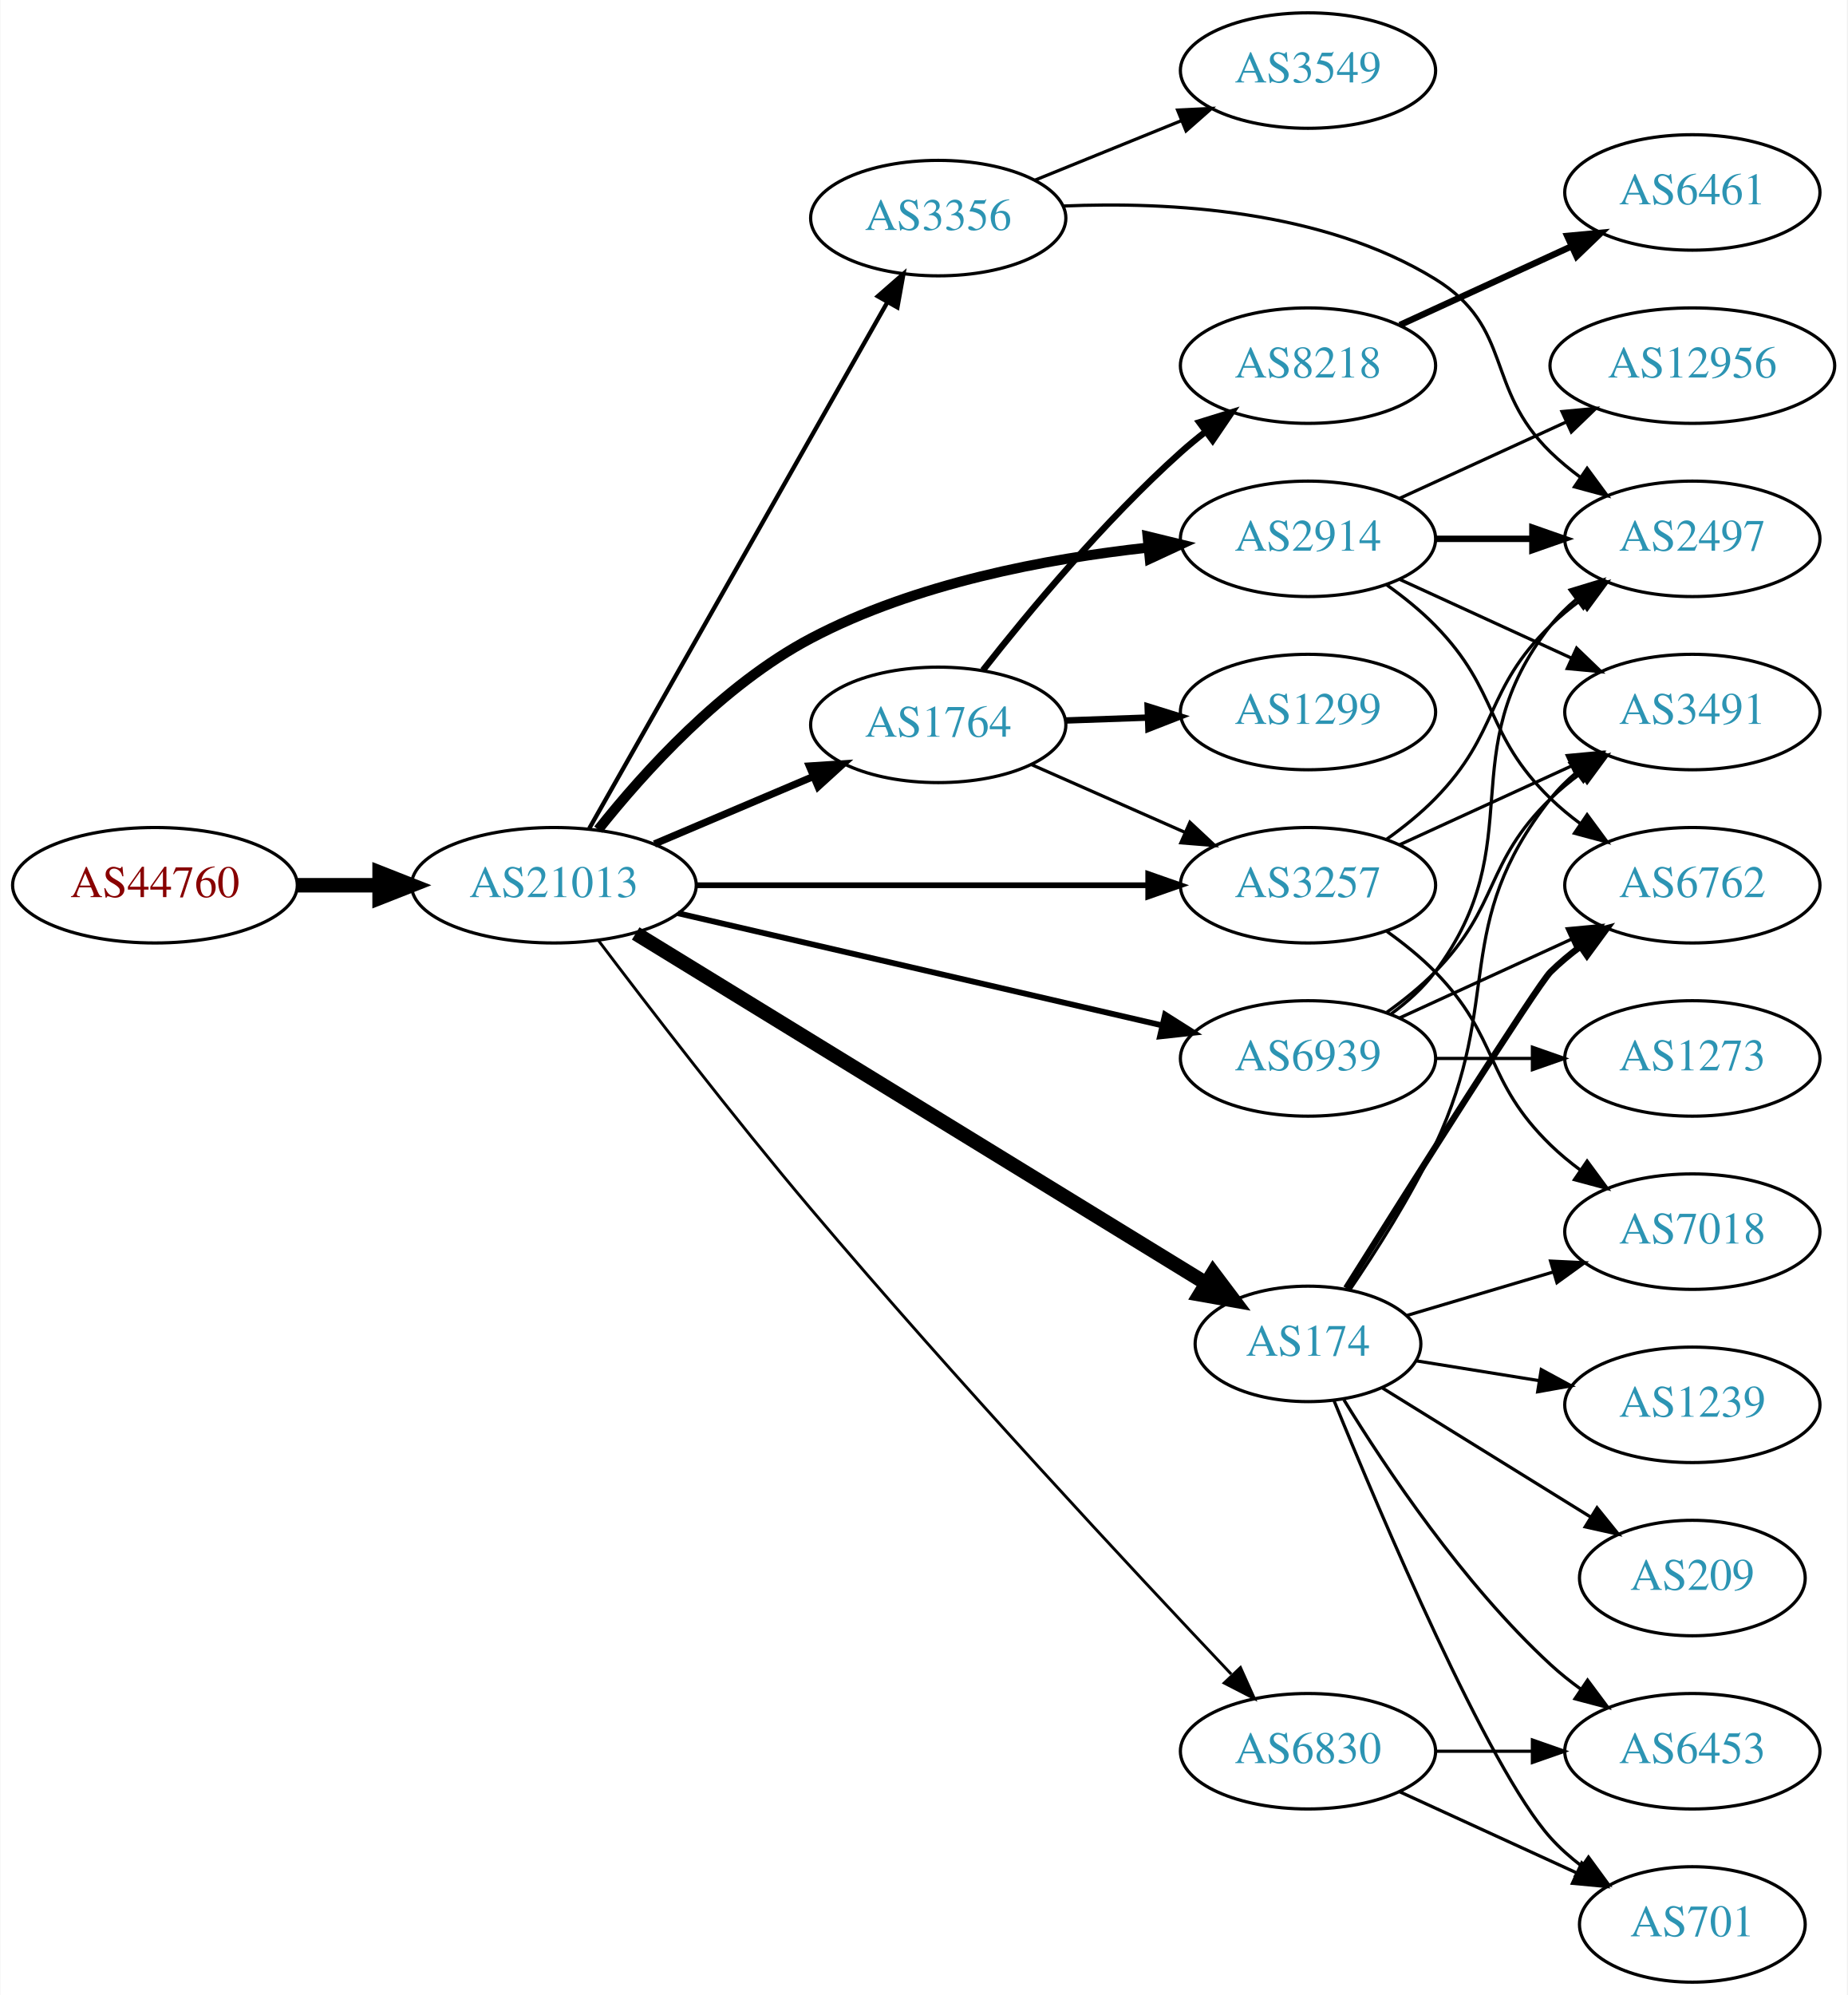
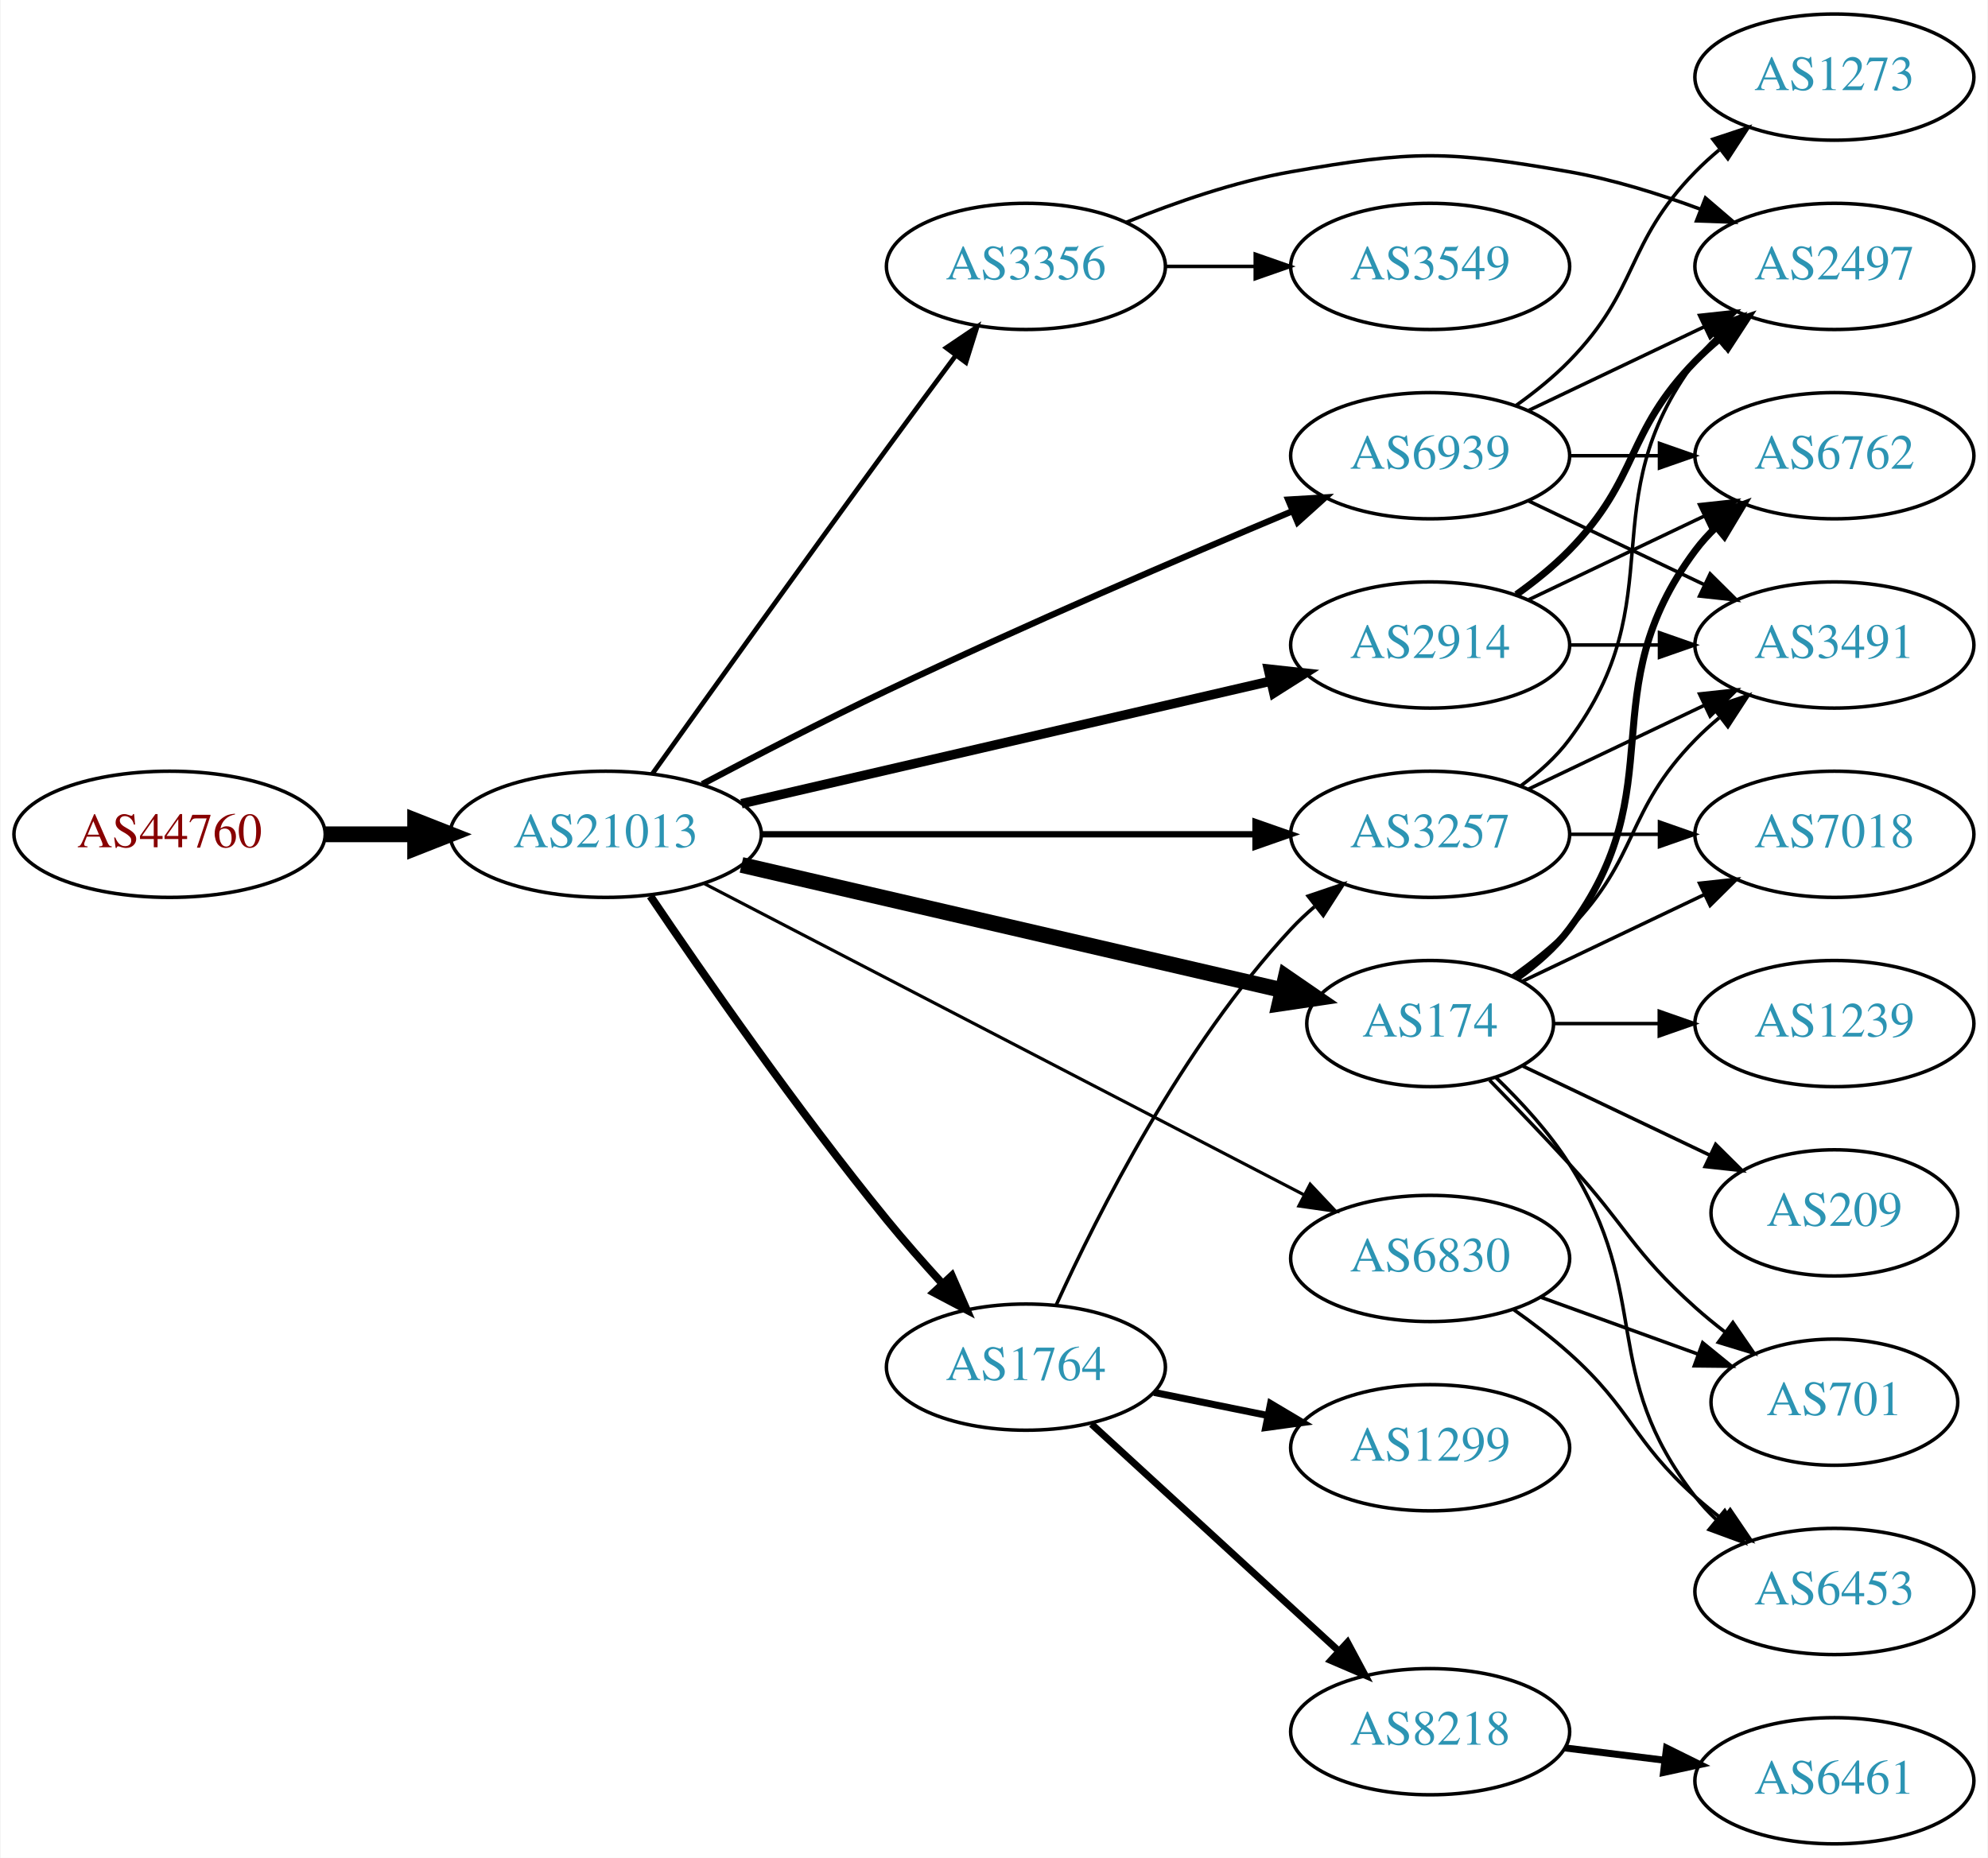
- <svg xmlns="http://www.w3.org/2000/svg" xmlns:xlink="http://www.w3.org/1999/xlink" width="576pt" height="622pt" viewBox="0.00 0.00 575.76 622.00">
-   <g id="graph0" class="graph" transform="scale(1 1) rotate(0) translate(4 618)">
-     <polygon fill="white" stroke="none" points="-4,4 -4,-618 571.762,-618 571.762,4 -4,4" />
+ <svg xmlns="http://www.w3.org/2000/svg" xmlns:xlink="http://www.w3.org/1999/xlink" width="567pt" height="530pt" viewBox="0.00 0.00 566.66 530.00">
+   <g id="graph0" class="graph" transform="scale(1 1) rotate(0) translate(4 526)">
+     <polygon fill="white" stroke="none" points="-4,4 -4,-526 562.663,-526 562.663,4 -4,4" />
    <g id="node1" class="node">
      <g id="a_node1">
        <a xlink:href="/asn/44760" xlink:title="AS44760 ~ Skidata AG [AT]">
-           <ellipse fill="#ffffff" stroke="black" cx="44.196" cy="-342" rx="44.393" ry="18" />
-           <text text-anchor="middle" x="44.196" y="-338.3" font-family="Times,serif" font-size="14.00" fill="#880000">AS44760</text>
+           <ellipse fill="#ffffff" stroke="black" cx="44.196" cy="-288" rx="44.393" ry="18" />
+           <text text-anchor="middle" x="44.196" y="-284.3" font-family="Times,serif" font-size="14.00" fill="#880000">AS44760</text>
        </a>
      </g>
    </g>
    <g id="node2" class="node">
      <g id="a_node2">
        <a xlink:href="/asn/21013" xlink:title="AS21013 ~ Wels, AT [AT]">
-           <ellipse fill="#ffffff" stroke="black" cx="168.588" cy="-342" rx="44.393" ry="18" />
-           <text text-anchor="middle" x="168.588" y="-338.3" font-family="Times,serif" font-size="14.00" fill="#2c94b3">AS21013</text>
+           <ellipse fill="#ffffff" stroke="black" cx="168.588" cy="-288" rx="44.393" ry="18" />
+           <text text-anchor="middle" x="168.588" y="-284.3" font-family="Times,serif" font-size="14.00" fill="#2c94b3">AS21013</text>
        </a>
      </g>
    </g>
    <g id="edge1" class="edge">
-       <path fill="none" stroke="black" stroke-width="4.5" d="M88.692,-342C96.898,-342 105.569,-342 114.041,-342" />
-       <polygon fill="black" stroke="black" stroke-width="4.5" points="114.233,-345.938 124.233,-342 114.233,-338.063 114.233,-345.938" />
+       <path fill="none" stroke="black" stroke-width="4.5" d="M88.692,-288C96.898,-288 105.569,-288 114.041,-288" />
+       <polygon fill="black" stroke="black" stroke-width="4.5" points="114.233,-291.938 124.233,-288 114.233,-284.063 114.233,-291.938" />
    </g>
    <g id="node3" class="node">
      <g id="a_node3">
-         <a xlink:href="/asn/3257" xlink:title="AS3257 ~ GTT [DE]">
+         <a xlink:href="/asn/2914" xlink:title="AS2914 ~ NTT America, Inc. [US]">
          <ellipse fill="#ffffff" stroke="black" cx="403.724" cy="-342" rx="39.794" ry="18" />
-           <text text-anchor="middle" x="403.724" y="-338.3" font-family="Times,serif" font-size="14.00" fill="#2c94b3">AS3257</text>
+           <text text-anchor="middle" x="403.724" y="-338.3" font-family="Times,serif" font-size="14.00" fill="#2c94b3">AS2914</text>
        </a>
      </g>
    </g>
    <g id="edge2" class="edge">
-       <path fill="none" stroke="black" stroke-width="1.8" d="M212.893,-342C252.832,-342 312.066,-342 353.721,-342" />
-       <polygon fill="black" stroke="black" stroke-width="1.8" points="353.91,-345.5 363.91,-342 353.91,-338.5 353.91,-345.5" />
+       <path fill="none" stroke="black" stroke-width="2.7" d="M207.305,-296.736C248.552,-306.29 314.598,-321.588 358.318,-331.714" />
+       <polygon fill="black" stroke="black" stroke-width="2.7" points="357.574,-335.135 368.106,-333.982 359.153,-328.315 357.574,-335.135" />
    </g>
    <g id="node4" class="node">
      <g id="a_node4">
-         <a xlink:href="/asn/1764" xlink:title="AS1764 ~ NEXTLAYER-AS [AT]">
-           <ellipse fill="#ffffff" stroke="black" cx="288.431" cy="-392" rx="39.794" ry="18" />
-           <text text-anchor="middle" x="288.431" y="-388.3" font-family="Times,serif" font-size="14.00" fill="#2c94b3">AS1764</text>
+         <a xlink:href="/asn/3257" xlink:title="AS3257 ~ GTT [DE]">
+           <ellipse fill="#ffffff" stroke="black" cx="403.724" cy="-288" rx="39.794" ry="18" />
+           <text text-anchor="middle" x="403.724" y="-284.3" font-family="Times,serif" font-size="14.00" fill="#2c94b3">AS3257</text>
        </a>
      </g>
    </g>
    <g id="edge3" class="edge">
-       <path fill="none" stroke="black" stroke-width="2.25" d="M199.936,-354.876C214.958,-361.25 233.249,-369.011 249.217,-375.786" />
-       <polygon fill="black" stroke="black" stroke-width="2.25" points="248.235,-379.172 258.808,-379.856 250.969,-372.728 248.235,-379.172" />
+       <path fill="none" stroke="black" stroke-width="1.8" d="M212.893,-288C252.832,-288 312.066,-288 353.721,-288" />
+       <polygon fill="black" stroke="black" stroke-width="1.8" points="353.91,-291.5 363.91,-288 353.91,-284.5 353.91,-291.5" />
    </g>
    <g id="node5" class="node">
      <g id="a_node5">
-         <a xlink:href="/asn/2914" xlink:title="AS2914 ~ NTT America, Inc. [US]">
-           <ellipse fill="#ffffff" stroke="black" cx="403.724" cy="-450" rx="39.794" ry="18" />
-           <text text-anchor="middle" x="403.724" y="-446.3" font-family="Times,serif" font-size="14.00" fill="#2c94b3">AS2914</text>
+         <a xlink:href="/asn/3356" xlink:title="AS3356 ~ Level 3 Parent, LLC [US]">
+           <ellipse fill="#ffffff" stroke="black" cx="288.431" cy="-450" rx="39.794" ry="18" />
+           <text text-anchor="middle" x="288.431" y="-446.3" font-family="Times,serif" font-size="14.00" fill="#2c94b3">AS3356</text>
        </a>
      </g>
    </g>
    <g id="edge4" class="edge">
-       <path fill="none" stroke="black" stroke-width="3.15" d="M182.401,-359.333C196.586,-377.195 221.131,-404.426 248.784,-419 281.287,-436.129 322.229,-443.815 353.719,-447.253" />
-       <polygon fill="black" stroke="black" stroke-width="3.15" points="353.715,-450.769 364.01,-448.263 354.4,-443.803 353.715,-450.769" />
+       <path fill="none" stroke="black" stroke-width="1.35" d="M181.854,-305.206C197.352,-326.906 224.888,-365.333 248.784,-398 255.16,-406.715 262.188,-416.206 268.483,-424.666" />
+       <polygon fill="black" stroke="black" stroke-width="1.35" points="265.7,-426.789 274.483,-432.715 271.313,-422.606 265.7,-426.789" />
    </g>
    <g id="node6" class="node">
      <g id="a_node6">
-         <a xlink:href="/asn/6830" xlink:title="AS6830 ~ LGI-UPC [AT]">
-           <ellipse fill="#ffffff" stroke="black" cx="403.724" cy="-72" rx="39.794" ry="18" />
-           <text text-anchor="middle" x="403.724" y="-68.3" font-family="Times,serif" font-size="14.00" fill="#2c94b3">AS6830</text>
+         <a xlink:href="/asn/174" xlink:title="AS174 ~ Cogent Communications [US]">
+           <ellipse fill="#ffffff" stroke="black" cx="403.724" cy="-234" rx="35.194" ry="18" />
+           <text text-anchor="middle" x="403.724" y="-230.3" font-family="Times,serif" font-size="14.00" fill="#2c94b3">AS174</text>
        </a>
      </g>
    </g>
    <g id="edge5" class="edge">
-       <path fill="none" stroke="black" stroke-width="0.9" d="M182.387,-324.897C197.744,-304.562 224.47,-269.756 248.784,-241 293.668,-187.916 349.197,-128.358 379.792,-96.035" />
-       <polygon fill="black" stroke="black" stroke-width="0.9" points="382.669,-98.089 387.012,-88.425 377.59,-93.271 382.669,-98.089" />
+       <path fill="none" stroke="black" stroke-width="4.5" d="M207.305,-279.264C249.539,-269.481 317.772,-253.677 361.417,-243.568" />
+       <polygon fill="black" stroke="black" stroke-width="4.5" points="362.56,-247.345 371.414,-241.252 360.783,-239.673 362.56,-247.345" />
    </g>
    <g id="node7" class="node">
      <g id="a_node7">
-         <a xlink:href="/asn/174" xlink:title="AS174 ~ Cogent Communications [US]">
-           <ellipse fill="#ffffff" stroke="black" cx="403.724" cy="-199" rx="35.194" ry="18" />
-           <text text-anchor="middle" x="403.724" y="-195.3" font-family="Times,serif" font-size="14.00" fill="#2c94b3">AS174</text>
+         <a xlink:href="/asn/6830" xlink:title="AS6830 ~ LGI-UPC [AT]">
+           <ellipse fill="#ffffff" stroke="black" cx="403.724" cy="-167" rx="39.794" ry="18" />
+           <text text-anchor="middle" x="403.724" y="-163.3" font-family="Times,serif" font-size="14.00" fill="#2c94b3">AS6830</text>
        </a>
      </g>
    </g>
    <g id="edge6" class="edge">
-       <path fill="none" stroke="black" stroke-width="4.5" d="M194.097,-326.967C236.841,-300.748 324.928,-246.718 371.8,-217.968" />
-       <polygon fill="black" stroke="black" stroke-width="4.5" points="374.133,-221.156 380.599,-212.571 370.016,-214.443 374.133,-221.156" />
+       <path fill="none" stroke="black" stroke-width="0.9" d="M196.788,-273.883C239.153,-251.895 320.875,-209.481 367.626,-185.216" />
+       <polygon fill="black" stroke="black" stroke-width="0.9" points="369.503,-188.185 376.767,-180.472 366.279,-181.972 369.503,-188.185" />
    </g>
    <g id="node8" class="node">
      <g id="a_node8">
-         <a xlink:href="/asn/3356" xlink:title="AS3356 ~ Level 3 Parent, LLC [US]">
-           <ellipse fill="#ffffff" stroke="black" cx="288.431" cy="-550" rx="39.794" ry="18" />
-           <text text-anchor="middle" x="288.431" y="-546.3" font-family="Times,serif" font-size="14.00" fill="#2c94b3">AS3356</text>
+         <a xlink:href="/asn/1764" xlink:title="AS1764 ~ NEXTLAYER-AS [AT]">
+           <ellipse fill="#ffffff" stroke="black" cx="288.431" cy="-136" rx="39.794" ry="18" />
+           <text text-anchor="middle" x="288.431" y="-132.3" font-family="Times,serif" font-size="14.00" fill="#2c94b3">AS1764</text>
        </a>
      </g>
    </g>
    <g id="edge7" class="edge">
-       <path fill="none" stroke="black" stroke-width="1.35" d="M179.635,-359.734C200.429,-396.436 248.269,-480.877 272.615,-523.85" />
-       <polygon fill="black" stroke="black" stroke-width="1.35" points="269.601,-525.629 277.575,-532.604 275.691,-522.178 269.601,-525.629" />
+       <path fill="none" stroke="black" stroke-width="2.25" d="M181.313,-270.375C196.251,-248.244 223.211,-209.372 248.784,-178 253.691,-171.981 259.216,-165.71 264.52,-159.907" />
+       <polygon fill="black" stroke="black" stroke-width="2.25" points="267.298,-162.059 271.538,-152.35 262.168,-157.296 267.298,-162.059" />
    </g>
    <g id="node9" class="node">
      <g id="a_node9">
        <a xlink:href="/asn/6939" xlink:title="AS6939 ~ Hurricane Electric LLC [US]">
-           <ellipse fill="#ffffff" stroke="black" cx="403.724" cy="-288" rx="39.794" ry="18" />
-           <text text-anchor="middle" x="403.724" y="-284.3" font-family="Times,serif" font-size="14.00" fill="#2c94b3">AS6939</text>
+           <ellipse fill="#ffffff" stroke="black" cx="403.724" cy="-396" rx="39.794" ry="18" />
+           <text text-anchor="middle" x="403.724" y="-392.3" font-family="Times,serif" font-size="14.00" fill="#2c94b3">AS6939</text>
        </a>
      </g>
    </g>
    <g id="edge8" class="edge">
-       <path fill="none" stroke="black" stroke-width="1.8" d="M207.305,-333.264C248.552,-323.71 314.598,-308.412 358.318,-298.286" />
-       <polygon fill="black" stroke="black" stroke-width="1.8" points="359.153,-301.685 368.106,-296.018 357.574,-294.865 359.153,-301.685" />
-     </g>
-     <g id="node13" class="node">
-       <g id="a_node13">
+       <path fill="none" stroke="black" stroke-width="1.8" d="M196.125,-302.305C211.399,-310.395 231.029,-320.552 248.784,-329 287.783,-347.556 333.207,-367.077 364.555,-380.23" />
+       <polygon fill="black" stroke="black" stroke-width="1.8" points="363.232,-383.47 373.808,-384.099 365.933,-377.012 363.232,-383.47" />
+     </g>
+     <g id="node10" class="node">
+       <g id="a_node10">
+         <a xlink:href="/asn/6762" xlink:title="AS6762 ~ TELECOM ITALIA SPARKLE S.p.A. [IT]">
+           <ellipse fill="#ffffff" stroke="black" cx="519.017" cy="-396" rx="39.794" ry="18" />
+           <text text-anchor="middle" x="519.017" y="-392.3" font-family="Times,serif" font-size="14.00" fill="#2c94b3">AS6762</text>
+         </a>
+       </g>
+     </g>
+     <g id="edge23" class="edge">
+       <path fill="none" stroke="black" d="M431.86,-354.934C446.854,-362.081 465.675,-371.052 481.898,-378.785" />
+       <polygon fill="black" stroke="black" points="480.569,-382.028 491.102,-383.171 483.581,-375.709 480.569,-382.028" />
+     </g>
+     <g id="node11" class="node">
+       <g id="a_node11">
+         <a xlink:href="/asn/3491" xlink:title="AS3491 ~ PCCW Global, Inc. [US]">
+           <ellipse fill="#ffffff" stroke="black" cx="519.017" cy="-342" rx="39.794" ry="18" />
+           <text text-anchor="middle" x="519.017" y="-338.3" font-family="Times,serif" font-size="14.00" fill="#2c94b3">AS3491</text>
+         </a>
+       </g>
+     </g>
+     <g id="edge25" class="edge">
+       <path fill="none" stroke="black" d="M443.396,-342C451.599,-342 460.363,-342 468.895,-342" />
+       <polygon fill="black" stroke="black" points="469.134,-345.5 479.134,-342 469.134,-338.5 469.134,-345.5" />
+     </g>
+     <g id="node17" class="node">
+       <g id="a_node17">
        <a xlink:href="/asn/2497" xlink:title="AS2497 ~ Internet Initiative Japan Inc. [JP]">
-           <ellipse fill="#ffffff" stroke="black" cx="523.566" cy="-450" rx="39.794" ry="18" />
-           <text text-anchor="middle" x="523.566" y="-446.3" font-family="Times,serif" font-size="14.00" fill="#2c94b3">AS2497</text>
-         </a>
-       </g>
-     </g>
-     <g id="edge16" class="edge">
-       <path fill="none" stroke="black" d="M428.318,-356.389C433.574,-360.148 438.906,-364.437 443.37,-369 463.543,-389.617 458.677,-402.906 479.37,-423 482.215,-425.763 485.389,-428.386 488.689,-430.834" />
-       <polygon fill="black" stroke="black" points="486.806,-433.786 497.037,-436.538 490.755,-428.006 486.806,-433.786" />
-     </g>
-     <g id="node15" class="node">
-       <g id="a_node15">
-         <a xlink:href="/asn/3491" xlink:title="AS3491 ~ PCCW Global, Inc. [US]">
-           <ellipse fill="#ffffff" stroke="black" cx="523.566" cy="-396" rx="39.794" ry="18" />
-           <text text-anchor="middle" x="523.566" y="-392.3" font-family="Times,serif" font-size="14.00" fill="#2c94b3">AS3491</text>
-         </a>
-       </g>
-     </g>
-     <g id="edge18" class="edge">
-       <path fill="none" stroke="black" d="M432.353,-354.661C448.31,-361.973 468.58,-371.261 485.863,-379.181" />
-       <polygon fill="black" stroke="black" points="484.562,-382.435 495.111,-383.419 487.478,-376.071 484.562,-382.435" />
+           <ellipse fill="#ffffff" stroke="black" cx="519.017" cy="-450" rx="39.794" ry="18" />
+           <text text-anchor="middle" x="519.017" y="-446.3" font-family="Times,serif" font-size="14.00" fill="#2c94b3">AS2497</text>
+         </a>
+       </g>
+     </g>
+     <g id="edge24" class="edge">
+       <path fill="none" stroke="black" stroke-width="2" d="M428.318,-356.389C433.574,-360.148 438.906,-364.437 443.37,-369 463.543,-389.617 459.198,-402.383 479.37,-423 481.463,-425.139 483.746,-427.218 486.123,-429.21" />
+       <polygon fill="black" stroke="black" stroke-width="2" points="484.367,-432.275 494.423,-435.611 488.641,-426.732 484.367,-432.275" />
+     </g>
+     <g id="edge22" class="edge">
+       <path fill="none" stroke="black" d="M431.86,-300.934C446.854,-308.081 465.675,-317.052 481.898,-324.785" />
+       <polygon fill="black" stroke="black" points="480.569,-328.028 491.102,-329.171 483.581,-321.709 480.569,-328.028" />
    </g>
    <g id="node16" class="node">
      <g id="a_node16">
        <a xlink:href="/asn/7018" xlink:title="AS7018 ~ AT&amp;T Services, Inc. [US]">
-           <ellipse fill="#ffffff" stroke="black" cx="523.566" cy="-234" rx="39.794" ry="18" />
-           <text text-anchor="middle" x="523.566" y="-230.3" font-family="Times,serif" font-size="14.00" fill="#2c94b3">AS7018</text>
+           <ellipse fill="#ffffff" stroke="black" cx="519.017" cy="-288" rx="39.794" ry="18" />
+           <text text-anchor="middle" x="519.017" y="-284.3" font-family="Times,serif" font-size="14.00" fill="#2c94b3">AS7018</text>
+         </a>
+       </g>
+     </g>
+     <g id="edge21" class="edge">
+       <path fill="none" stroke="black" d="M443.396,-288C451.599,-288 460.363,-288 468.895,-288" />
+       <polygon fill="black" stroke="black" points="469.134,-291.5 479.134,-288 469.134,-284.5 469.134,-291.5" />
+     </g>
+     <g id="edge20" class="edge">
+       <path fill="none" stroke="black" d="M429.655,-301.882C434.731,-305.611 439.649,-310.016 443.37,-315 473.642,-355.542 449.099,-382.458 479.37,-423 481.115,-425.336 483.122,-427.545 485.285,-429.617" />
+       <polygon fill="black" stroke="black" points="483.163,-432.405 493.086,-436.118 487.645,-427.027 483.163,-432.405" />
+     </g>
+     <g id="edge16" class="edge">
+       <path fill="none" stroke="black" d="M317.155,-462.631C330.949,-468.236 348.06,-474.192 364.077,-477 398.789,-483.085 408.658,-483.085 443.37,-477 455.884,-474.806 469.065,-470.691 480.81,-466.323" />
+       <polygon fill="black" stroke="black" points="482.244,-469.521 490.292,-462.631 479.704,-462.998 482.244,-469.521" />
+     </g>
+     <g id="node18" class="node">
+       <g id="a_node18">
+         <a xlink:href="/asn/3549" xlink:title="AS3549 ~ Level 3 Parent, LLC [US]">
+           <ellipse fill="#ffffff" stroke="black" cx="403.724" cy="-450" rx="39.794" ry="18" />
+           <text text-anchor="middle" x="403.724" y="-446.3" font-family="Times,serif" font-size="14.00" fill="#2c94b3">AS3549</text>
        </a>
      </g>
    </g>
    <g id="edge17" class="edge">
-       <path fill="none" stroke="black" d="M428.318,-327.611C433.574,-323.852 438.906,-319.563 443.37,-315 463.543,-294.383 458.677,-281.094 479.37,-261 482.215,-258.237 485.389,-255.614 488.689,-253.166" />
-       <polygon fill="black" stroke="black" points="490.755,-255.994 497.037,-247.462 486.806,-250.214 490.755,-255.994" />
-     </g>
-     <g id="edge11" class="edge">
-       <path fill="none" stroke="black" d="M317.436,-379.64C331.87,-373.27 349.671,-365.414 365.27,-358.53" />
-       <polygon fill="black" stroke="black" points="366.913,-361.63 374.648,-354.391 364.086,-355.226 366.913,-361.63" />
-     </g>
-     <g id="node10" class="node">
-       <g id="a_node10">
-         <a xlink:href="/asn/1299" xlink:title="AS1299 ~ Telia Carrier [EU]">
-           <ellipse fill="#ffffff" stroke="black" cx="403.724" cy="-396" rx="39.794" ry="18" />
-           <text text-anchor="middle" x="403.724" y="-392.3" font-family="Times,serif" font-size="14.00" fill="#2c94b3">AS1299</text>
-         </a>
-       </g>
+       <path fill="none" stroke="black" d="M328.103,-450C336.306,-450 345.07,-450 353.602,-450" />
+       <polygon fill="black" stroke="black" points="353.841,-453.5 363.841,-450 353.841,-446.5 353.841,-453.5" />
    </g>
    <g id="edge9" class="edge">
-       <path fill="none" stroke="black" stroke-width="2" d="M328.103,-393.365C336.306,-393.655 345.07,-393.964 353.602,-394.266" />
-       <polygon fill="black" stroke="black" stroke-width="2" points="353.724,-397.772 363.841,-394.627 353.971,-390.776 353.724,-397.772" />
-     </g>
-     <g id="node11" class="node">
-       <g id="a_node11">
-         <a xlink:href="/asn/8218" xlink:title="AS8218 ~ legacy Neotelecoms [FR]">
-           <ellipse fill="#ffffff" stroke="black" cx="403.724" cy="-504" rx="39.794" ry="18" />
-           <text text-anchor="middle" x="403.724" y="-500.3" font-family="Times,serif" font-size="14.00" fill="#2c94b3">AS8218</text>
-         </a>
-       </g>
+       <path fill="none" stroke="black" stroke-width="2" d="M428.45,-247.011C433.947,-250.919 439.355,-255.622 443.37,-261 473.642,-301.542 449.099,-328.458 479.37,-369 481.115,-371.336 483.122,-373.545 485.285,-375.617" />
+       <polygon fill="black" stroke="black" stroke-width="2" points="483.163,-378.405 493.086,-382.118 487.645,-373.027 483.163,-378.405" />
    </g>
    <g id="edge10" class="edge">
-       <path fill="none" stroke="black" stroke-width="2" d="M302.382,-409.051C316.482,-427.029 340.222,-455.652 364.077,-477 366.517,-479.183 369.138,-481.343 371.823,-483.434" />
-       <polygon fill="black" stroke="black" stroke-width="2" points="369.839,-486.32 379.959,-489.454 374.002,-480.692 369.839,-486.32" />
+       <path fill="none" stroke="black" d="M427.107,-247.532C432.748,-251.49 438.562,-256.086 443.37,-261 463.543,-281.617 459.198,-294.383 479.37,-315 481.463,-317.139 483.746,-319.218 486.123,-321.21" />
+       <polygon fill="black" stroke="black" points="484.367,-324.275 494.423,-327.611 488.641,-318.732 484.367,-324.275" />
    </g>
    <g id="node12" class="node">
      <g id="a_node12">
-         <a xlink:href="/asn/6762" xlink:title="AS6762 ~ TELECOM ITALIA SPARKLE S.p.A. [IT]">
-           <ellipse fill="#ffffff" stroke="black" cx="523.566" cy="-342" rx="39.794" ry="18" />
-           <text text-anchor="middle" x="523.566" y="-338.3" font-family="Times,serif" font-size="14.00" fill="#2c94b3">AS6762</text>
+         <a xlink:href="/asn/1239" xlink:title="AS1239 ~ Sprint [US]">
+           <ellipse fill="#ffffff" stroke="black" cx="519.017" cy="-234" rx="39.794" ry="18" />
+           <text text-anchor="middle" x="519.017" y="-230.3" font-family="Times,serif" font-size="14.00" fill="#2c94b3">AS1239</text>
+         </a>
+       </g>
+     </g>
+     <g id="edge11" class="edge">
+       <path fill="none" stroke="black" d="M439.023,-234C448.4,-234 458.75,-234 468.785,-234" />
+       <polygon fill="black" stroke="black" points="469.074,-237.5 479.074,-234 469.074,-230.5 469.074,-237.5" />
+     </g>
+     <g id="node13" class="node">
+       <g id="a_node13">
+         <a xlink:href="/asn/209" xlink:title="AS209 ~ CenturyLink Communications, LLC [US]">
+           <ellipse fill="#ffffff" stroke="black" cx="519.017" cy="-180" rx="35.194" ry="18" />
+           <text text-anchor="middle" x="519.017" y="-176.3" font-family="Times,serif" font-size="14.00" fill="#2c94b3">AS209</text>
        </a>
      </g>
    </g>
    <g id="edge12" class="edge">
-       <path fill="none" stroke="black" d="M428.318,-435.611C433.574,-431.852 438.906,-427.563 443.37,-423 463.543,-402.383 458.677,-389.094 479.37,-369 482.215,-366.237 485.389,-363.614 488.689,-361.166" />
-       <polygon fill="black" stroke="black" points="490.755,-363.994 497.037,-355.462 486.806,-358.214 490.755,-363.994" />
-     </g>
-     <g id="edge13" class="edge">
-       <path fill="none" stroke="black" stroke-width="2" d="M443.636,-450C453.19,-450 463.539,-450 473.502,-450" />
-       <polygon fill="black" stroke="black" stroke-width="2" points="473.695,-453.5 483.695,-450 473.694,-446.5 473.695,-453.5" />
+       <path fill="none" stroke="black" d="M430.149,-221.881C445.892,-214.378 466.314,-204.644 483.507,-196.449" />
+       <polygon fill="black" stroke="black" points="485.155,-199.54 492.676,-192.078 482.143,-193.221 485.155,-199.54" />
    </g>
    <g id="node14" class="node">
      <g id="a_node14">
-         <a xlink:href="/asn/12956" xlink:title="AS12956 ~ TELXIUS [ES]">
-           <ellipse fill="#ffffff" stroke="black" cx="523.566" cy="-504" rx="44.393" ry="18" />
-           <text text-anchor="middle" x="523.566" y="-500.3" font-family="Times,serif" font-size="14.00" fill="#2c94b3">AS12956</text>
+         <a xlink:href="/asn/6453" xlink:title="AS6453 ~ TATA COMMUNICATIONS (AMERICA) INC [US]">
+           <ellipse fill="#ffffff" stroke="black" cx="519.017" cy="-72" rx="39.794" ry="18" />
+           <text text-anchor="middle" x="519.017" y="-68.3" font-family="Times,serif" font-size="14.00" fill="#2c94b3">AS6453</text>
+         </a>
+       </g>
+     </g>
+     <g id="edge13" class="edge">
+       <path fill="none" stroke="black" d="M422.545,-218.562C429.746,-211.617 437.681,-202.97 443.37,-194 467.553,-155.87 451.629,-134.625 479.37,-99 481.162,-96.699 483.203,-94.516 485.39,-92.462" />
+       <polygon fill="black" stroke="black" points="487.745,-95.057 493.234,-85.995 483.292,-89.656 487.745,-95.057" />
+     </g>
+     <g id="node15" class="node">
+       <g id="a_node15">
+         <a xlink:href="/asn/701" xlink:title="AS701 ~ UUNET [US]">
+           <ellipse fill="#ffffff" stroke="black" cx="519.017" cy="-126" rx="35.194" ry="18" />
+           <text text-anchor="middle" x="519.017" y="-122.3" font-family="Times,serif" font-size="14.00" fill="#2c94b3">AS701</text>
        </a>
      </g>
    </g>
    <g id="edge14" class="edge">
-       <path fill="none" stroke="black" d="M432.353,-462.661C447.85,-469.762 467.417,-478.728 484.364,-486.494" />
-       <polygon fill="black" stroke="black" points="482.917,-489.681 493.466,-490.665 485.833,-483.317 482.917,-489.681" />
+       <path fill="none" stroke="black" d="M420.696,-217.82C427.73,-210.605 436.043,-201.955 443.37,-194 459.8,-176.164 461.3,-169.172 479.37,-153 482.012,-150.636 484.866,-148.299 487.785,-146.047" />
+       <polygon fill="black" stroke="black" points="490.067,-148.714 496.06,-139.978 485.927,-143.07 490.067,-148.714" />
    </g>
    <g id="edge15" class="edge">
-       <path fill="none" stroke="black" d="M432.353,-437.339C448.31,-430.027 468.58,-420.739 485.863,-412.819" />
-       <polygon fill="black" stroke="black" points="487.478,-415.929 495.111,-408.581 484.562,-409.565 487.478,-415.929" />
-     </g>
-     <g id="node17" class="node">
-       <g id="a_node17">
-         <a xlink:href="/asn/6453" xlink:title="AS6453 ~ TATA COMMUNICATIONS (AMERICA) INC [US]">
-           <ellipse fill="#ffffff" stroke="black" cx="523.566" cy="-72" rx="39.794" ry="18" />
-           <text text-anchor="middle" x="523.566" y="-68.3" font-family="Times,serif" font-size="14.00" fill="#2c94b3">AS6453</text>
-         </a>
-       </g>
+       <path fill="none" stroke="black" d="M430.149,-246.119C445.452,-253.413 465.175,-262.814 482.057,-270.86" />
+       <polygon fill="black" stroke="black" points="480.564,-274.026 491.097,-275.169 483.576,-267.707 480.564,-274.026" />
+     </g>
+     <g id="edge18" class="edge">
+       <path fill="none" stroke="black" d="M427.488,-152.454C432.887,-148.641 438.491,-144.367 443.37,-140 461.44,-123.828 461.3,-115.172 479.37,-99 481.81,-96.817 484.431,-94.656 487.116,-92.565" />
+       <polygon fill="black" stroke="black" points="489.295,-95.307 495.252,-86.546 485.131,-89.68 489.295,-95.307" />
    </g>
    <g id="edge19" class="edge">
-       <path fill="none" stroke="black" d="M443.636,-72C453.19,-72 463.539,-72 473.502,-72" />
-       <polygon fill="black" stroke="black" points="473.695,-75.5 483.695,-72 473.694,-68.5 473.695,-75.5" />
-     </g>
-     <g id="node18" class="node">
-       <g id="a_node18">
-         <a xlink:href="/asn/701" xlink:title="AS701 ~ UUNET [US]">
-           <ellipse fill="#ffffff" stroke="black" cx="523.566" cy="-18" rx="35.194" ry="18" />
-           <text text-anchor="middle" x="523.566" y="-14.3" font-family="Times,serif" font-size="14.00" fill="#2c94b3">AS701</text>
-         </a>
-       </g>
-     </g>
-     <g id="edge20" class="edge">
-       <path fill="none" stroke="black" d="M432.353,-59.339C448.769,-51.817 469.75,-42.202 487.347,-34.139" />
-       <polygon fill="black" stroke="black" points="489.092,-37.189 496.725,-29.842 486.176,-30.826 489.092,-37.189" />
-     </g>
-     <g id="edge22" class="edge">
-       <path fill="none" stroke="black" stroke-width="2" d="M415.62,-216.368C435.336,-247.731 475.279,-310.963 479.37,-315 482.193,-317.786 485.352,-320.424 488.643,-322.881" />
-       <polygon fill="black" stroke="black" stroke-width="2" points="486.753,-325.829 496.98,-328.596 490.711,-320.055 486.753,-325.829" />
-     </g>
-     <g id="edge21" class="edge">
-       <path fill="none" stroke="black" d="M416.683,-215.755C424.964,-227.895 435.814,-244.931 443.37,-261 464.902,-306.786 448.072,-329.246 479.37,-369 481.695,-371.953 484.439,-374.67 487.398,-377.147" />
-       <polygon fill="black" stroke="black" points="485.457,-380.064 495.595,-383.145 489.591,-374.415 485.457,-380.064" />
-     </g>
-     <g id="edge24" class="edge">
-       <path fill="none" stroke="black" d="M434.46,-207.832C448.331,-211.952 465.09,-216.929 480.25,-221.432" />
-       <polygon fill="black" stroke="black" points="479.354,-224.817 489.936,-224.309 481.347,-218.106 479.354,-224.817" />
-     </g>
-     <g id="edge26" class="edge">
-       <path fill="none" stroke="black" d="M414.933,-181.546C427.965,-160.281 452.115,-124.092 479.37,-99 482.288,-96.314 485.509,-93.74 488.837,-91.322" />
-       <polygon fill="black" stroke="black" points="490.895,-94.156 497.221,-85.657 486.976,-88.356 490.895,-94.156" />
-     </g>
-     <g id="edge25" class="edge">
-       <path fill="none" stroke="black" d="M411.786,-181.43C426.324,-145.829 459.865,-66.719 479.37,-45 482.229,-41.817 485.549,-38.873 489.056,-36.191" />
-       <polygon fill="black" stroke="black" points="491.188,-38.972 497.443,-30.42 487.22,-33.205 491.188,-38.972" />
+       <path fill="none" stroke="black" d="M435.382,-155.905C449.12,-150.933 465.46,-145.02 479.969,-139.769" />
+       <polygon fill="black" stroke="black" points="481.455,-142.954 489.667,-136.26 479.073,-136.372 481.455,-142.954" />
+     </g>
+     <g id="edge28" class="edge">
+       <path fill="none" stroke="black" d="M297.064,-153.704C308.766,-179.43 333.076,-227.699 364.077,-261 366.116,-263.19 368.361,-265.306 370.712,-267.323" />
+       <polygon fill="black" stroke="black" points="368.928,-270.371 378.963,-273.769 373.238,-264.855 368.928,-270.371" />
    </g>
    <g id="node19" class="node">
      <g id="a_node19">
-         <a xlink:href="/asn/1239" xlink:title="AS1239 ~ Sprint [US]">
-           <ellipse fill="#ffffff" stroke="black" cx="523.566" cy="-180" rx="39.794" ry="18" />
-           <text text-anchor="middle" x="523.566" y="-176.3" font-family="Times,serif" font-size="14.00" fill="#2c94b3">AS1239</text>
-         </a>
-       </g>
-     </g>
-     <g id="edge23" class="edge">
-       <path fill="none" stroke="black" d="M437.549,-193.707C449.372,-191.801 462.95,-189.612 475.735,-187.551" />
-       <polygon fill="black" stroke="black" points="476.455,-190.98 485.77,-185.933 475.34,-184.069 476.455,-190.98" />
+         <a xlink:href="/asn/1299" xlink:title="AS1299 ~ Telia Carrier [EU]">
+           <ellipse fill="#ffffff" stroke="black" cx="403.724" cy="-113" rx="39.794" ry="18" />
+           <text text-anchor="middle" x="403.724" y="-109.3" font-family="Times,serif" font-size="14.00" fill="#2c94b3">AS1299</text>
+         </a>
+       </g>
+     </g>
+     <g id="edge26" class="edge">
+       <path fill="none" stroke="black" stroke-width="2" d="M324.967,-128.786C335.195,-126.709 346.496,-124.415 357.238,-122.234" />
+       <polygon fill="black" stroke="black" stroke-width="2" points="358.21,-125.608 367.314,-120.189 356.818,-118.748 358.21,-125.608" />
    </g>
    <g id="node20" class="node">
      <g id="a_node20">
-         <a xlink:href="/asn/209" xlink:title="AS209 ~ CenturyLink Communications, LLC [US]">
-           <ellipse fill="#ffffff" stroke="black" cx="523.566" cy="-126" rx="35.194" ry="18" />
-           <text text-anchor="middle" x="523.566" y="-122.3" font-family="Times,serif" font-size="14.00" fill="#2c94b3">AS209</text>
+         <a xlink:href="/asn/8218" xlink:title="AS8218 ~ legacy Neotelecoms [FR]">
+           <ellipse fill="#ffffff" stroke="black" cx="403.724" cy="-32" rx="39.794" ry="18" />
+           <text text-anchor="middle" x="403.724" y="-28.3" font-family="Times,serif" font-size="14.00" fill="#2c94b3">AS8218</text>
        </a>
      </g>
    </g>
    <g id="edge27" class="edge">
-       <path fill="none" stroke="black" d="M426.889,-185.269C445.242,-173.9 471.515,-157.625 491.888,-145.004" />
-       <polygon fill="black" stroke="black" points="493.843,-147.911 500.5,-139.669 490.156,-141.96 493.843,-147.911" />
-     </g>
-     <g id="edge29" class="edge">
-       <path fill="none" stroke="black" d="M327.434,-553.768C360.483,-555.178 408.421,-552.562 443.37,-531 467.919,-515.855 458.677,-497.094 479.37,-477 482.215,-474.237 485.389,-471.614 488.689,-469.166" />
-       <polygon fill="black" stroke="black" points="490.755,-471.994 497.037,-463.462 486.806,-466.214 490.755,-471.994" />
+       <path fill="none" stroke="black" stroke-width="2" d="M307.133,-119.75C326.089,-102.349 356.322,-74.596 377.706,-54.966" />
+       <polygon fill="black" stroke="black" stroke-width="2" points="380.146,-57.477 385.146,-48.136 375.412,-52.32 380.146,-57.477" />
+     </g>
+     <g id="edge33" class="edge">
+       <path fill="none" stroke="black" d="M443.396,-396C451.599,-396 460.363,-396 468.895,-396" />
+       <polygon fill="black" stroke="black" points="469.134,-399.5 479.134,-396 469.134,-392.5 469.134,-399.5" />
+     </g>
+     <g id="edge30" class="edge">
+       <path fill="none" stroke="black" d="M431.86,-383.066C446.854,-375.919 465.675,-366.948 481.898,-359.215" />
+       <polygon fill="black" stroke="black" points="483.581,-362.291 491.102,-354.829 480.569,-355.972 483.581,-362.291" />
+     </g>
+     <g id="edge31" class="edge">
+       <path fill="none" stroke="black" d="M431.86,-408.934C446.854,-416.081 465.675,-425.052 481.898,-432.785" />
+       <polygon fill="black" stroke="black" points="480.569,-436.028 491.102,-437.171 483.581,-429.709 480.569,-436.028" />
    </g>
    <g id="node22" class="node">
      <g id="a_node22">
-         <a xlink:href="/asn/3549" xlink:title="AS3549 ~ Level 3 Parent, LLC [US]">
-           <ellipse fill="#ffffff" stroke="black" cx="403.724" cy="-596" rx="39.794" ry="18" />
-           <text text-anchor="middle" x="403.724" y="-592.3" font-family="Times,serif" font-size="14.00" fill="#2c94b3">AS3549</text>
-         </a>
-       </g>
-     </g>
-     <g id="edge30" class="edge">
-       <path fill="none" stroke="black" d="M318.607,-561.846C332.482,-567.48 349.259,-574.292 364.169,-580.346" />
-       <polygon fill="black" stroke="black" points="363.065,-583.675 373.647,-584.194 365.698,-577.189 363.065,-583.675" />
-     </g>
-     <g id="edge31" class="edge">
-       <path fill="none" stroke="black" d="M432.353,-300.661C448.31,-307.973 468.58,-317.261 485.863,-325.181" />
-       <polygon fill="black" stroke="black" points="484.562,-328.435 495.111,-329.419 487.478,-322.071 484.562,-328.435" />
+         <a xlink:href="/asn/1273" xlink:title="AS1273 ~ Vodafone Group PLC [EU]">
+           <ellipse fill="#ffffff" stroke="black" cx="519.017" cy="-504" rx="39.794" ry="18" />
+           <text text-anchor="middle" x="519.017" y="-500.3" font-family="Times,serif" font-size="14.00" fill="#2c94b3">AS1273</text>
+         </a>
+       </g>
    </g>
    <g id="edge32" class="edge">
-       <path fill="none" stroke="black" d="M429.655,-301.882C434.731,-305.611 439.649,-310.016 443.37,-315 473.642,-355.542 448.072,-383.246 479.37,-423 481.695,-425.953 484.439,-428.67 487.398,-431.147" />
-       <polygon fill="black" stroke="black" points="485.457,-434.064 495.595,-437.145 489.591,-428.415 485.457,-434.064" />
-     </g>
-     <g id="edge34" class="edge">
-       <path fill="none" stroke="black" d="M428.318,-302.389C433.574,-306.148 438.906,-310.437 443.37,-315 463.543,-335.617 458.677,-348.906 479.37,-369 482.215,-371.763 485.389,-374.386 488.689,-376.834" />
-       <polygon fill="black" stroke="black" points="486.806,-379.786 497.037,-382.538 490.755,-374.006 486.806,-379.786" />
-     </g>
-     <g id="node23" class="node">
-       <g id="a_node23">
-         <a xlink:href="/asn/1273" xlink:title="AS1273 ~ Vodafone Group PLC [EU]">
-           <ellipse fill="#ffffff" stroke="black" cx="523.566" cy="-288" rx="39.794" ry="18" />
-           <text text-anchor="middle" x="523.566" y="-284.3" font-family="Times,serif" font-size="14.00" fill="#2c94b3">AS1273</text>
-         </a>
-       </g>
-     </g>
-     <g id="edge33" class="edge">
-       <path fill="none" stroke="black" d="M443.636,-288C453.19,-288 463.539,-288 473.502,-288" />
-       <polygon fill="black" stroke="black" points="473.695,-291.5 483.695,-288 473.694,-284.5 473.695,-291.5" />
+       <path fill="none" stroke="black" d="M428.318,-410.389C433.574,-414.148 438.906,-418.437 443.37,-423 463.543,-443.617 459.198,-456.383 479.37,-477 481.463,-479.139 483.746,-481.218 486.123,-483.21" />
+       <polygon fill="black" stroke="black" points="484.367,-486.275 494.423,-489.611 488.641,-480.732 484.367,-486.275" />
    </g>
    <g id="node21" class="node">
      <g id="a_node21">
        <a xlink:href="/asn/6461" xlink:title="AS6461 ~ Zayo Bandwidth [US]">
-           <ellipse fill="#ffffff" stroke="black" cx="523.566" cy="-558" rx="39.794" ry="18" />
-           <text text-anchor="middle" x="523.566" y="-554.3" font-family="Times,serif" font-size="14.00" fill="#2c94b3">AS6461</text>
-         </a>
-       </g>
-     </g>
-     <g id="edge28" class="edge">
-       <path fill="none" stroke="black" stroke-width="2" d="M432.353,-516.661C448.31,-523.973 468.58,-533.261 485.863,-541.181" />
-       <polygon fill="black" stroke="black" stroke-width="2" points="484.562,-544.435 495.111,-545.419 487.478,-538.071 484.562,-544.435" />
+           <ellipse fill="#ffffff" stroke="black" cx="519.017" cy="-18" rx="39.794" ry="18" />
+           <text text-anchor="middle" x="519.017" y="-14.3" font-family="Times,serif" font-size="14.00" fill="#2c94b3">AS6461</text>
+         </a>
+       </g>
+     </g>
+     <g id="edge29" class="edge">
+       <path fill="none" stroke="black" stroke-width="2" d="M442.134,-27.377C451.222,-26.254 461.059,-25.038 470.544,-23.866" />
+       <polygon fill="black" stroke="black" stroke-width="2" points="471.15,-27.318 480.646,-22.618 470.292,-20.371 471.15,-27.318" />
    </g>
  </g>
</svg>
